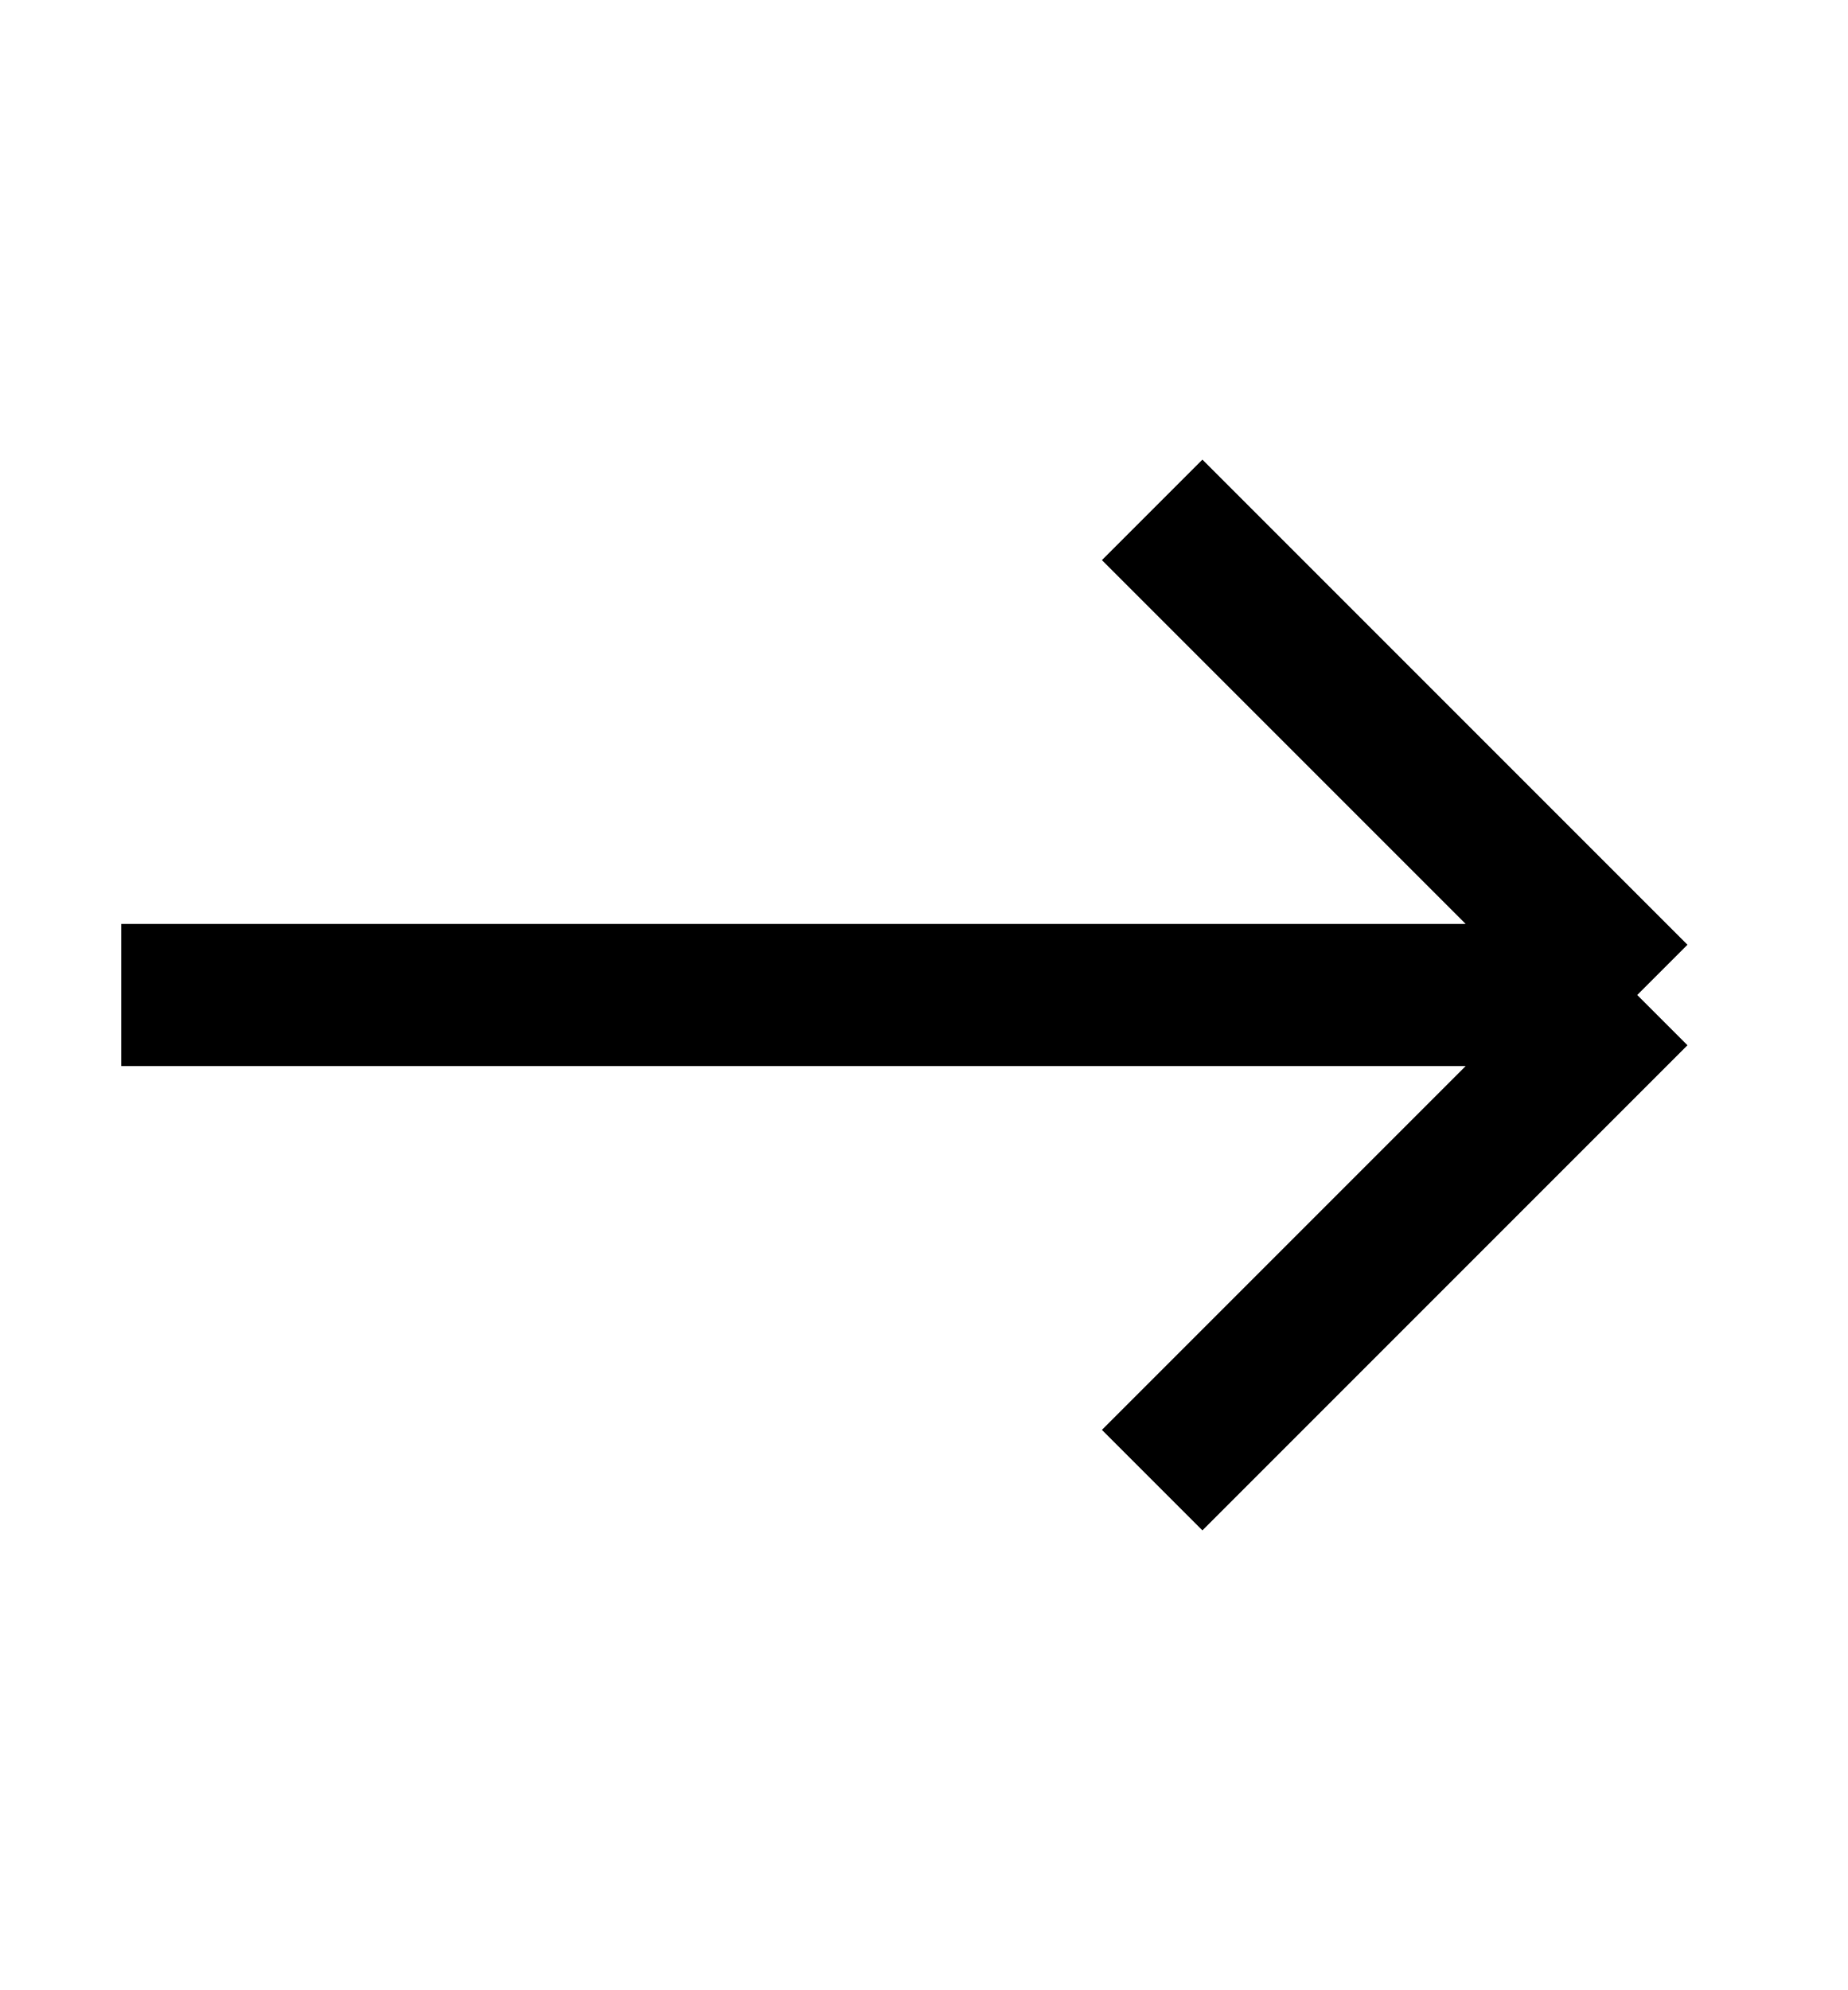
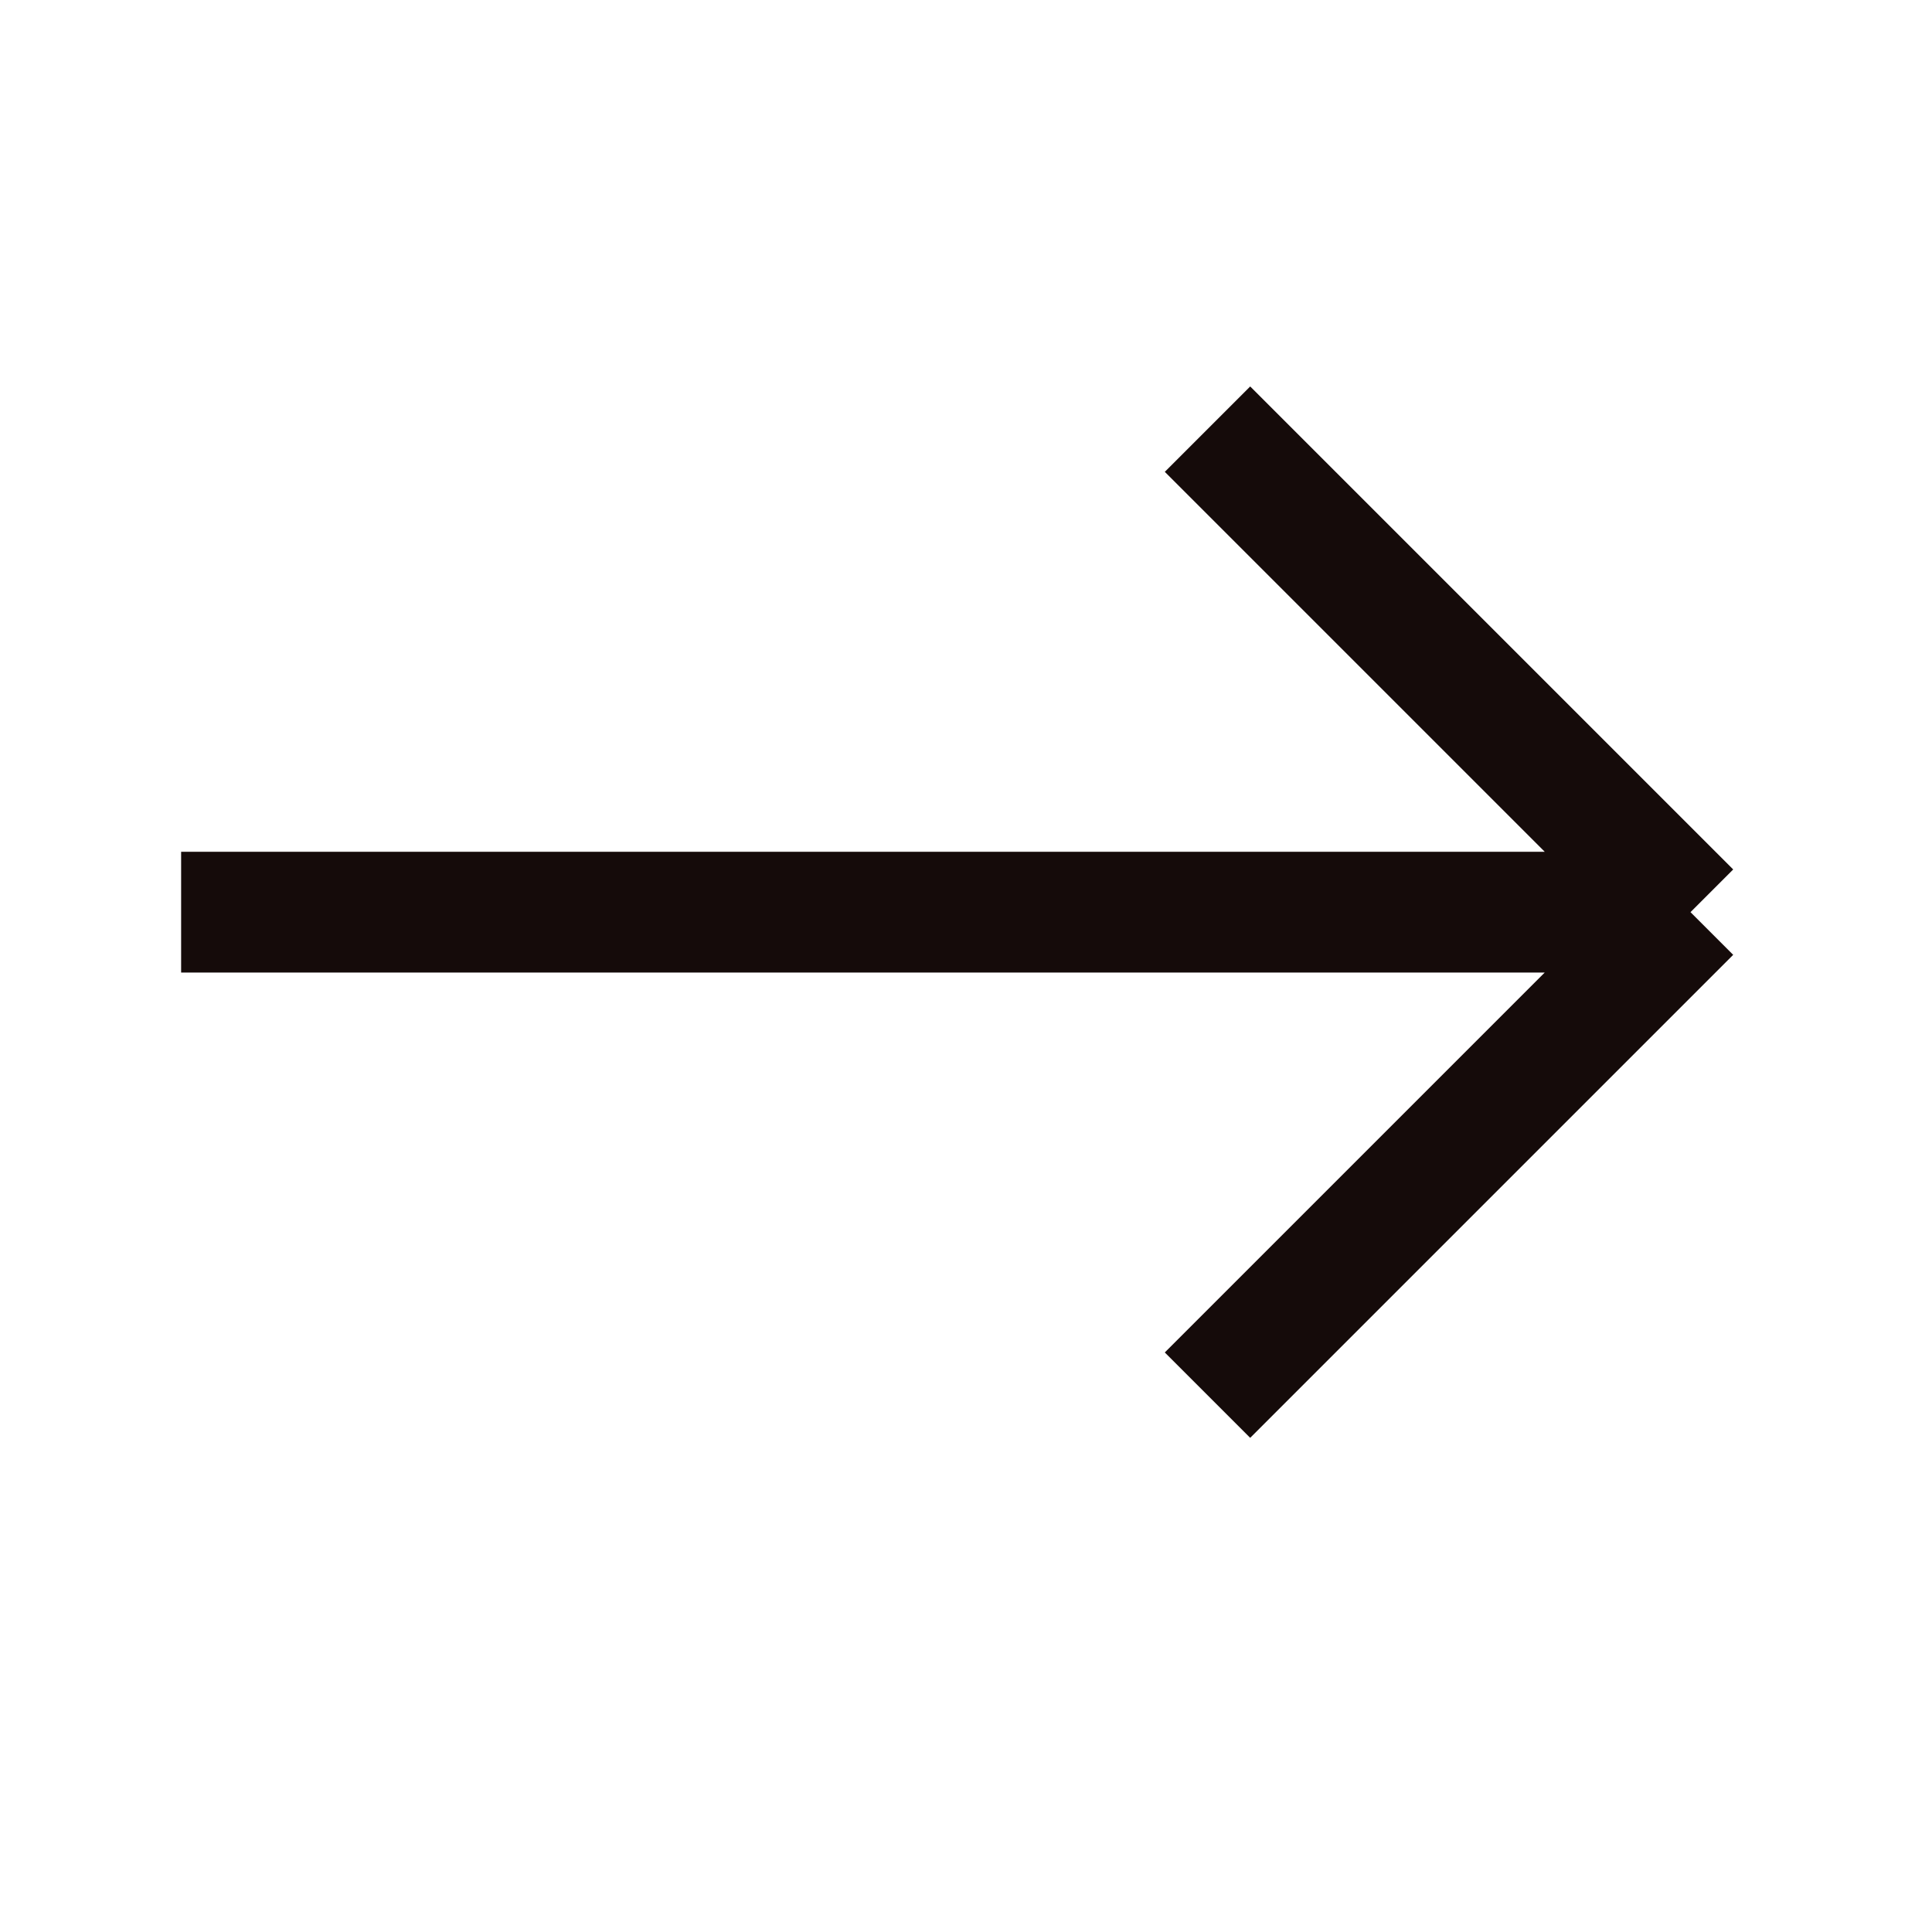
- <svg xmlns="http://www.w3.org/2000/svg" width="13" height="14" viewBox="0 0 13 14" fill="none">
-   <path d="M11.52 7L8.107 3.587M11.52 7L8.107 10.413M11.52 7H0.853" stroke="black" />
+ <svg xmlns="http://www.w3.org/2000/svg" width="16" height="16" viewBox="0 0 16 16" fill="none">
+   <path d="M14 7.554L10 3.554M14 7.554L10 11.554M14 7.554H1.5" stroke="#150B0A" />
</svg>
